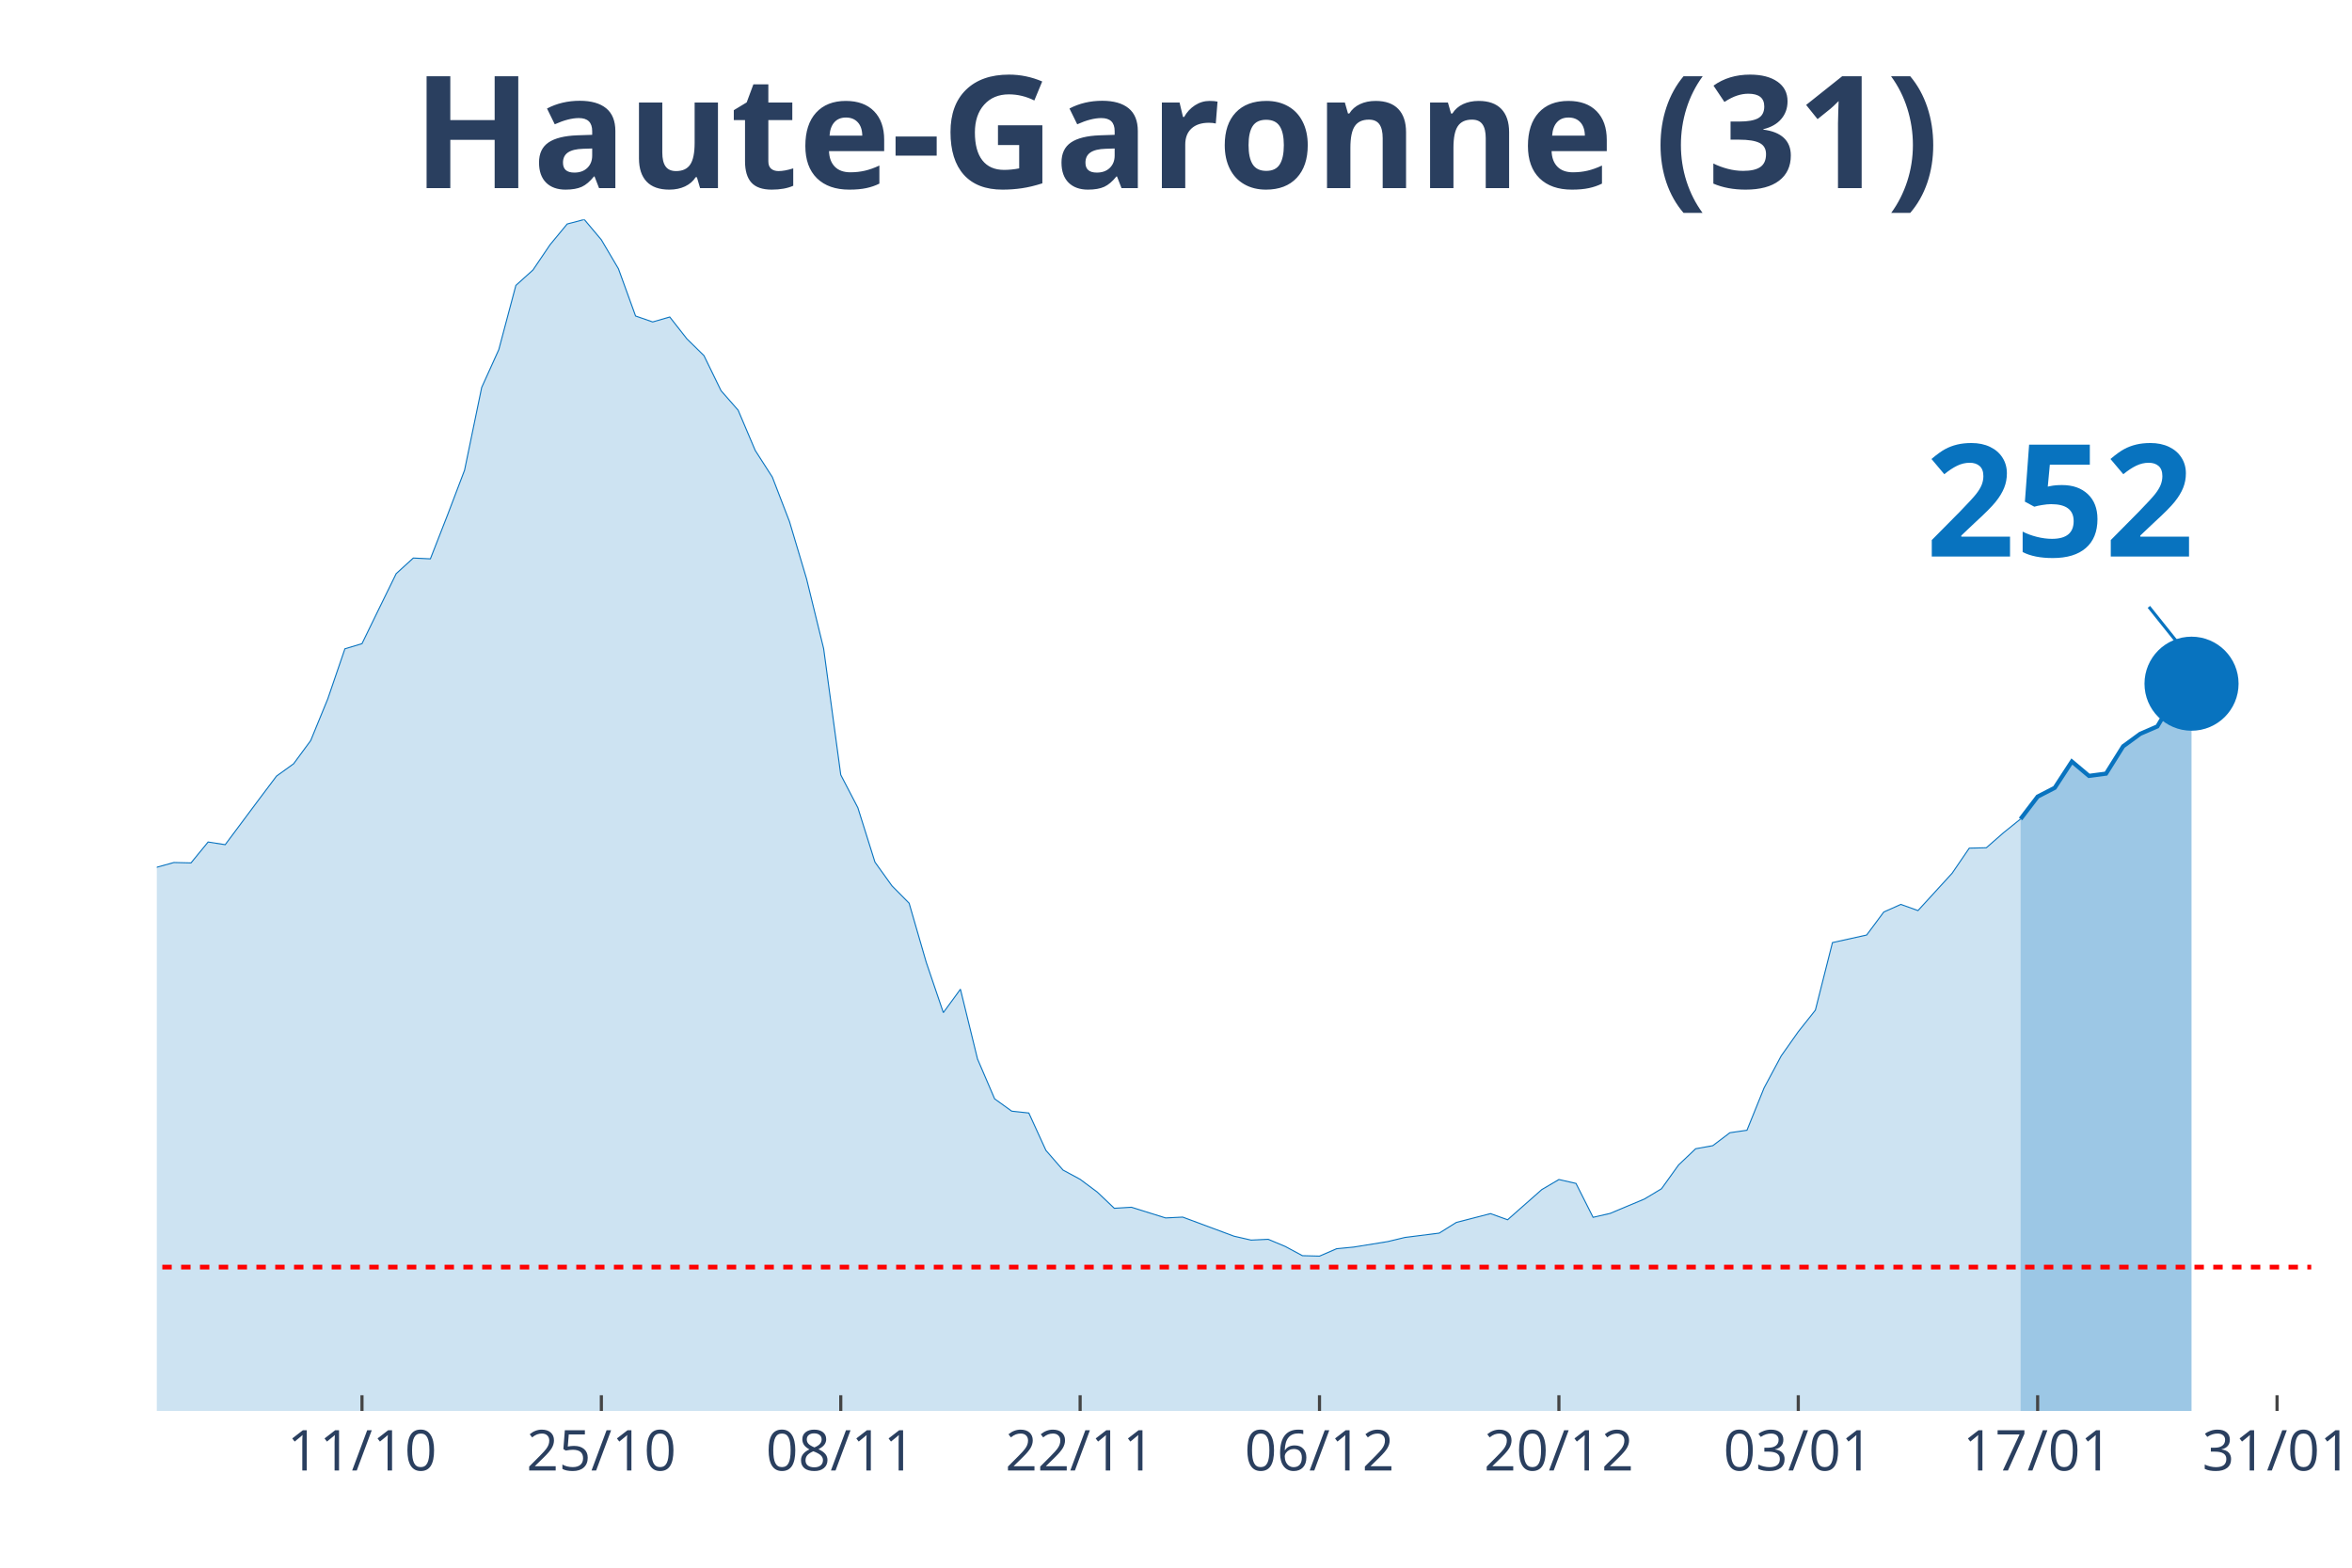
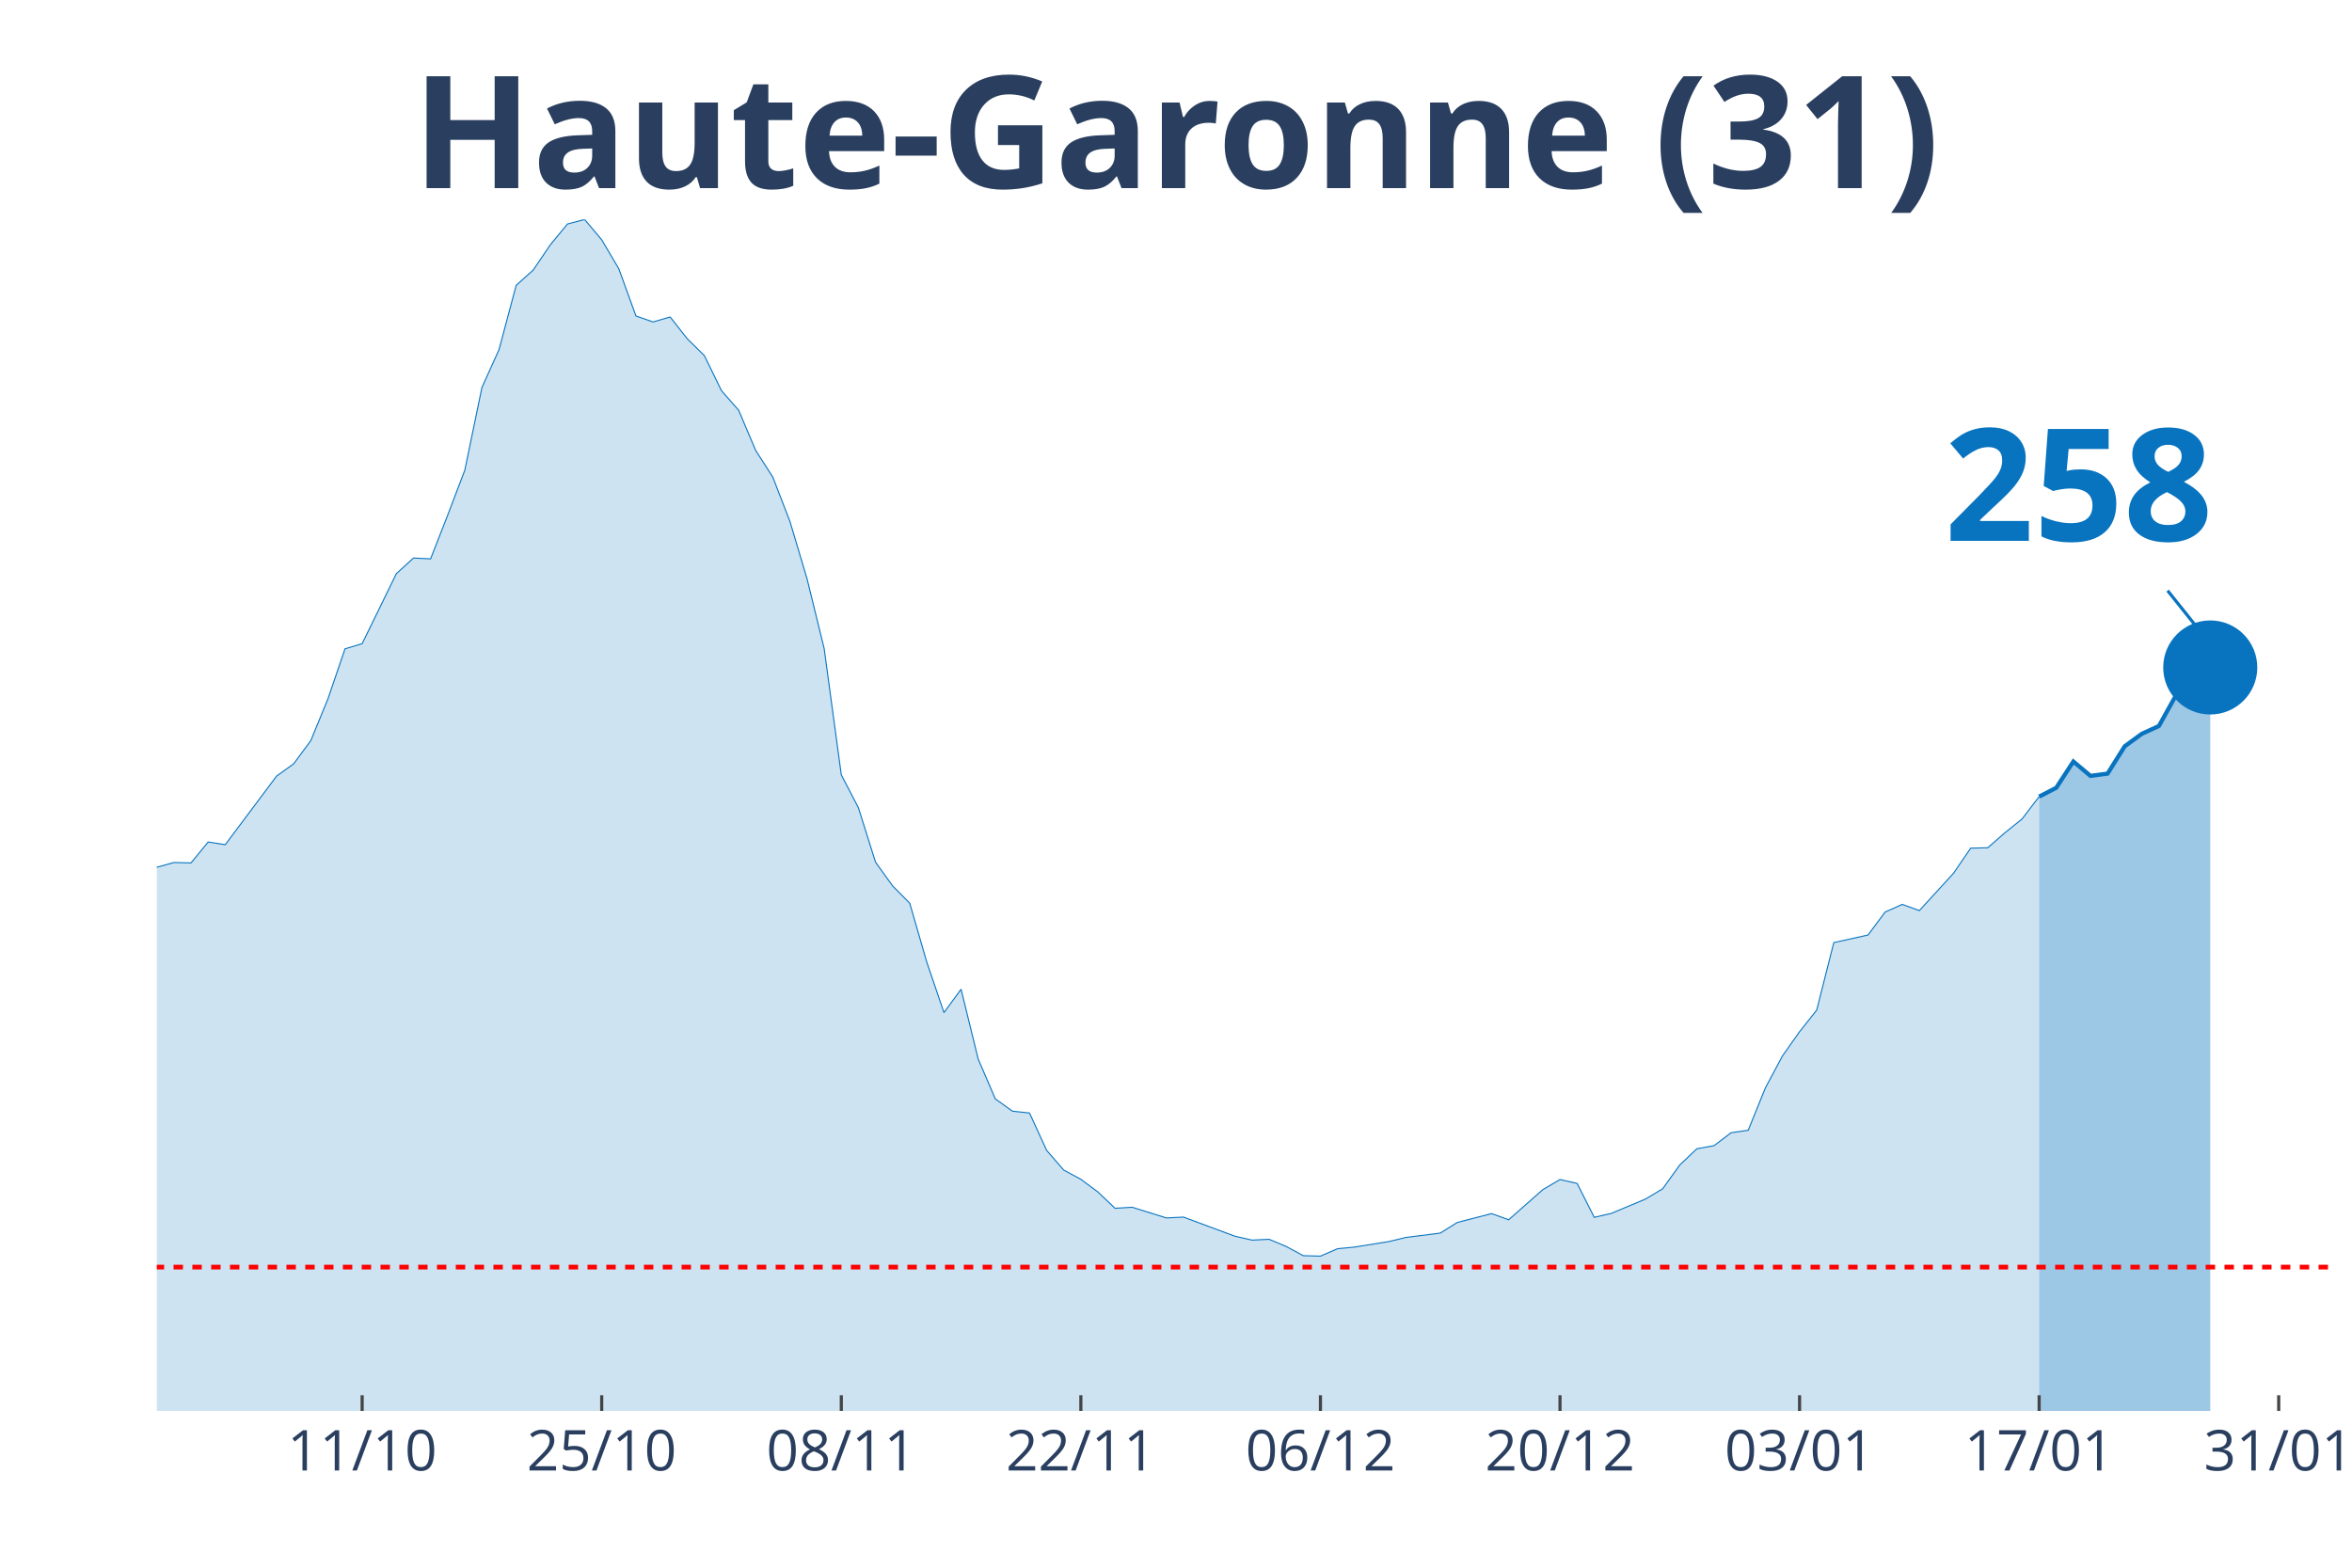
<svg xmlns="http://www.w3.org/2000/svg" class="main-svg" width="1125" height="750" style="" viewBox="0 0 750 500">
  <rect x="0" y="0" width="750" height="500" style="fill: rgb(0, 0, 0); fill-opacity: 0;" />
-   <defs id="defs-bd83de">
+   <defs id="defs-7e7a7a">
    <g class="clips">
-       <clipPath id="clipbd83dexyplot" class="plotclip">
-         <rect width="687" height="380" />
+       <clipPath id="clip7e7a7axyplot" class="plotclip">
+         <rect width="693" height="380" />
      </clipPath>
-       <clipPath class="axesclip" id="clipbd83dex">
-         <rect x="50" y="0" width="687" height="500" />
+       <clipPath class="axesclip" id="clip7e7a7ax">
+         <rect x="50" y="0" width="693" height="500" />
      </clipPath>
-       <clipPath class="axesclip" id="clipbd83dey">
+       <clipPath class="axesclip" id="clip7e7a7ay">
        <rect x="0" y="70" width="750" height="380" />
      </clipPath>
-       <clipPath class="axesclip" id="clipbd83dexy">
-         <rect x="50" y="70" width="687" height="380" />
+       <clipPath class="axesclip" id="clip7e7a7axy">
+         <rect x="50" y="70" width="693" height="380" />
      </clipPath>
    </g>
    <g class="gradients" />
  </defs>
  <g class="bglayer">
-     <rect class="bg" x="50" y="70" width="687" height="380" style="fill: rgb(0, 0, 0); fill-opacity: 0; stroke-width: 0;" />
+     <rect class="bg" x="50" y="70" width="693" height="380" style="fill: rgb(0, 0, 0); fill-opacity: 0; stroke-width: 0;" />
  </g>
  <g class="layer-below">
    <g class="imagelayer" />
    <g class="shapelayer" />
  </g>
  <g class="cartesianlayer">
    <g class="subplot xy">
      <g class="layer-subplot">
        <g class="shapelayer" />
        <g class="imagelayer" />
      </g>
      <g class="gridlayer">
        <g class="x">
-           <path class="xgrid crisp" transform="translate(115.43,0)" d="M0,70v380" style="stroke: rgb(255, 255, 255); stroke-opacity: 1; stroke-width: 1px;" />
-           <path class="xgrid crisp" transform="translate(191.76,0)" d="M0,70v380" style="stroke: rgb(255, 255, 255); stroke-opacity: 1; stroke-width: 1px;" />
-           <path class="xgrid crisp" transform="translate(268.1,0)" d="M0,70v380" style="stroke: rgb(255, 255, 255); stroke-opacity: 1; stroke-width: 1px;" />
-           <path class="xgrid crisp" transform="translate(344.43,0)" d="M0,70v380" style="stroke: rgb(255, 255, 255); stroke-opacity: 1; stroke-width: 1px;" />
-           <path class="xgrid crisp" transform="translate(420.76,0)" d="M0,70v380" style="stroke: rgb(255, 255, 255); stroke-opacity: 1; stroke-width: 1px;" />
-           <path class="xgrid crisp" transform="translate(497.1,0)" d="M0,70v380" style="stroke: rgb(255, 255, 255); stroke-opacity: 1; stroke-width: 1px;" />
-           <path class="xgrid crisp" transform="translate(573.43,0)" d="M0,70v380" style="stroke: rgb(255, 255, 255); stroke-opacity: 1; stroke-width: 1px;" />
-           <path class="xgrid crisp" transform="translate(649.76,0)" d="M0,70v380" style="stroke: rgb(255, 255, 255); stroke-opacity: 1; stroke-width: 1px;" />
-           <path class="xgrid crisp" transform="translate(726.1,0)" d="M0,70v380" style="stroke: rgb(255, 255, 255); stroke-opacity: 1; stroke-width: 1px;" />
+           <path class="xgrid crisp" transform="translate(115.48,0)" d="M0,70v380" style="stroke: rgb(255, 255, 255); stroke-opacity: 1; stroke-width: 1px;" />
+           <path class="xgrid crisp" transform="translate(191.87,0)" d="M0,70v380" style="stroke: rgb(255, 255, 255); stroke-opacity: 1; stroke-width: 1px;" />
+           <path class="xgrid crisp" transform="translate(268.27,0)" d="M0,70v380" style="stroke: rgb(255, 255, 255); stroke-opacity: 1; stroke-width: 1px;" />
+           <path class="xgrid crisp" transform="translate(344.66,0)" d="M0,70v380" style="stroke: rgb(255, 255, 255); stroke-opacity: 1; stroke-width: 1px;" />
+           <path class="xgrid crisp" transform="translate(421.06,0)" d="M0,70v380" style="stroke: rgb(255, 255, 255); stroke-opacity: 1; stroke-width: 1px;" />
+           <path class="xgrid crisp" transform="translate(497.45,0)" d="M0,70v380" style="stroke: rgb(255, 255, 255); stroke-opacity: 1; stroke-width: 1px;" />
+           <path class="xgrid crisp" transform="translate(573.84,0)" d="M0,70v380" style="stroke: rgb(255, 255, 255); stroke-opacity: 1; stroke-width: 1px;" />
+           <path class="xgrid crisp" transform="translate(650.24,0)" d="M0,70v380" style="stroke: rgb(255, 255, 255); stroke-opacity: 1; stroke-width: 1px;" />
+           <path class="xgrid crisp" transform="translate(726.63,0)" d="M0,70v380" style="stroke: rgb(255, 255, 255); stroke-opacity: 1; stroke-width: 1px;" />
        </g>
        <g class="y" />
      </g>
      <g class="zerolinelayer" />
      <path class="xlines-below" />
      <path class="ylines-below" />
      <g class="overlines-below" />
      <g class="xaxislayer-below" />
      <g class="yaxislayer-below" />
      <g class="overaxes-below" />
-       <g class="plot" transform="translate(50, 70)" clip-path="url('#clipbd83dexyplot')">
+       <g class="plot" transform="translate(50, 70)" clip-path="url('#clip7e7a7axyplot')">
        <g class="scatterlayer mlayer">
-           <g class="trace scatter trace26ebfc" style="stroke-miterlimit: 2;">
+           <g class="trace scatter trace5e14f4" style="stroke-miterlimit: 2;">
            <g class="fills">
              <g>
-                 <path class="js-fill" d="M594.31,380L-741.52,380L-741.52,375.74L-670.64,378.82L-665.19,378.23L-561.6,377.12L-556.14,376.4L-392.57,372.6L-387.12,370.57L-321.69,359.83L-316.24,358.13L-299.88,352.3L-294.43,351.91L-283.52,350.99L-278.07,348.9L-256.26,344.57L-250.81,340.19L-239.9,335.01L-234.45,333.9L-207.19,326.11L-201.74,323.42L-185.38,321.79L-179.93,321.33L-174.48,320.61L-169.02,316.15L-163.57,311.9L-158.12,297.49L-152.67,290.94L-147.21,291.34L-141.76,291.07L-136.31,277.45L-119.95,243.6L-114.5,234.36L-109.05,231.29L-103.6,230.83L-98.14,213.28L-92.69,202.21L-87.24,192.39L-81.79,176.74L-76.33,162.73L-70.88,155.72L-65.43,152.38L-59.98,155.65L-54.52,152.51L-49.07,156.9L-43.62,170.72L-38.17,179.62L-32.71,182.37L-27.26,183.62L-16.36,204.24L-10.9,209.61L-5.45,211.77L0,206.6L5.45,205.09L10.9,205.22L16.36,198.55L21.81,199.4L32.71,184.79L38.17,177.53L43.62,173.6L49.07,166.2L54.52,152.9L59.98,136.93L65.43,135.29L70.88,124.09L76.33,112.96L81.79,107.98L87.24,108.24L92.69,94.3L98.14,79.96L103.6,53.57L109.05,41.52L114.5,21.02L119.95,16.11L125.4,8.05L130.86,1.44L136.31,0L141.76,6.48L147.21,15.72L152.67,30.78L158.12,32.68L163.57,31.1L169.02,38.05L174.48,43.42L179.93,54.61L185.38,60.83L190.83,73.67L196.29,82.18L201.74,96.33L207.19,114.6L212.64,136.86L218.1,177.13L223.55,187.61L229,204.96L234.45,212.56L239.9,218.06L245.36,236.92L250.81,252.96L256.26,245.5L261.71,267.76L267.17,280.47L272.62,284.39L278.07,284.98L283.52,296.9L288.98,303.19L294.43,306.13L299.88,310.19L305.33,315.37L310.79,315.04L321.69,318.45L327.14,318.18L343.5,324.27L348.95,325.52L354.4,325.26L359.86,327.55L365.31,330.49L370.76,330.63L376.21,328.27L381.67,327.74L392.57,325.98L398.02,324.67L408.93,323.29L414.38,319.89L425.29,317.07L430.74,319.03L441.64,309.41L447.1,306.2L452.55,307.44L458,318.25L463.45,317L468.9,314.71L474.36,312.42L479.81,309.15L485.26,301.55L490.71,296.38L496.17,295.4L501.62,291.27L507.07,290.48L512.52,276.99L517.98,266.78L523.43,259.05L528.88,252.18L534.33,230.63L545.24,228.21L550.69,220.88L556.14,218.45L561.6,220.42L572.5,208.5L577.95,200.51L583.4,200.38L588.86,195.6L594.31,191.21" style="fill: rgb(8, 115, 191); fill-opacity: 0.2; stroke-width: 0;" />
+                 <path class="js-fill" d="M600.24,380L-742.11,380L-742.11,375.74L-671.17,378.82L-665.72,378.23L-562.04,377.12L-556.58,376.4L-392.88,372.6L-387.43,370.57L-321.94,359.83L-316.49,358.13L-300.12,352.3L-294.66,351.91L-283.75,350.99L-278.29,348.9L-256.46,344.57L-251.01,340.19L-240.09,335.01L-234.64,333.9L-207.35,326.11L-201.9,323.42L-185.53,321.79L-180.07,321.33L-174.61,320.61L-169.16,316.15L-163.7,311.9L-158.24,297.49L-152.79,290.94L-147.33,291.34L-141.87,291.07L-136.42,277.45L-120.05,243.6L-114.59,234.36L-109.13,231.29L-103.68,230.83L-98.22,213.28L-92.76,202.21L-87.31,192.39L-81.85,176.74L-76.39,162.73L-70.94,155.72L-65.48,152.38L-60.02,155.65L-54.57,152.51L-49.11,156.9L-43.65,170.72L-38.2,179.62L-32.74,182.37L-27.28,183.62L-16.37,204.24L-10.91,209.61L-5.46,211.77L0,206.6L5.46,205.09L10.91,205.22L16.37,198.55L21.83,199.4L38.2,177.53L43.65,173.6L49.11,166.2L54.57,152.9L60.02,136.93L65.48,135.29L76.39,112.96L81.85,107.98L87.31,108.24L92.76,94.3L98.22,79.96L103.68,53.57L109.13,41.52L114.59,21.02L120.05,16.11L125.5,8.05L130.96,1.44L136.42,0L141.87,6.48L147.33,15.72L152.79,30.78L158.24,32.68L163.7,31.1L169.16,38.05L174.61,43.42L180.07,54.61L185.53,60.83L190.98,73.67L196.44,82.18L201.9,96.33L207.35,114.6L212.81,136.86L218.27,177.13L223.72,187.61L229.18,204.96L234.64,212.56L240.09,218.06L245.55,236.92L251.01,252.96L256.46,245.5L261.92,267.76L267.38,280.47L272.83,284.39L278.29,284.98L283.75,296.9L289.2,303.19L294.66,306.13L300.12,310.19L305.57,315.37L311.03,315.04L321.94,318.45L327.4,318.18L343.77,324.27L349.23,325.52L354.69,325.26L360.14,327.55L365.6,330.49L371.06,330.63L376.51,328.27L381.97,327.74L392.88,325.98L398.34,324.67L409.25,323.29L414.71,319.89L425.62,317.07L431.08,319.03L441.99,309.41L447.45,306.2L452.91,307.44L458.36,318.25L463.82,317L469.28,314.71L474.73,312.42L480.19,309.15L485.65,301.55L491.1,296.38L496.56,295.4L502.02,291.27L507.47,290.48L512.93,276.99L518.39,266.78L523.84,259.05L529.3,252.18L534.76,230.63L545.67,228.21L551.13,220.88L556.58,218.45L562.04,220.42L572.95,208.5L578.41,200.51L583.87,200.38L589.32,195.6L594.78,191.21L600.24,184.07" style="fill: rgb(8, 115, 191); fill-opacity: 0.2; stroke-width: 0;" />
              </g>
            </g>
            <g class="errorbars" />
            <g class="lines">
-               <path class="js-line" d="M-741.52,375.74L-670.64,378.82L-665.19,378.23L-561.6,377.12L-556.14,376.4L-392.57,372.6L-387.12,370.57L-321.69,359.83L-316.24,358.13L-299.88,352.3L-294.43,351.91L-283.52,350.99L-278.07,348.9L-256.26,344.57L-250.81,340.19L-239.9,335.01L-234.45,333.9L-207.19,326.11L-201.74,323.42L-185.38,321.79L-179.93,321.33L-174.48,320.61L-169.02,316.15L-163.57,311.9L-158.12,297.49L-152.67,290.94L-147.21,291.34L-141.76,291.07L-136.31,277.45L-119.95,243.6L-114.5,234.36L-109.05,231.29L-103.6,230.83L-98.14,213.28L-92.69,202.21L-87.24,192.39L-81.79,176.74L-76.33,162.73L-70.88,155.72L-65.43,152.38L-59.98,155.65L-54.52,152.51L-49.07,156.9L-43.62,170.72L-38.17,179.62L-32.71,182.37L-27.26,183.62L-16.36,204.24L-10.9,209.61L-5.45,211.77L0,206.6L5.45,205.09L10.9,205.22L16.36,198.55L21.81,199.4L32.71,184.79L38.17,177.53L43.62,173.6L49.07,166.2L54.52,152.9L59.98,136.93L65.43,135.29L70.88,124.09L76.33,112.96L81.79,107.98L87.24,108.24L92.69,94.3L98.14,79.96L103.6,53.57L109.05,41.52L114.5,21.02L119.95,16.11L125.4,8.05L130.86,1.44L136.31,0L141.76,6.48L147.21,15.72L152.67,30.78L158.12,32.68L163.57,31.1L169.02,38.05L174.48,43.42L179.93,54.61L185.38,60.83L190.83,73.67L196.29,82.18L201.74,96.33L207.19,114.6L212.64,136.86L218.1,177.13L223.55,187.61L229,204.96L234.45,212.56L239.9,218.06L245.36,236.92L250.81,252.96L256.26,245.5L261.71,267.76L267.17,280.47L272.62,284.39L278.07,284.98L283.52,296.9L288.98,303.19L294.43,306.13L299.88,310.19L305.33,315.37L310.79,315.04L321.69,318.45L327.14,318.18L343.5,324.27L348.95,325.52L354.4,325.26L359.86,327.55L365.31,330.49L370.76,330.63L376.21,328.27L381.67,327.74L392.57,325.98L398.02,324.67L408.93,323.29L414.38,319.89L425.29,317.07L430.74,319.03L441.64,309.41L447.1,306.2L452.55,307.44L458,318.25L463.45,317L468.9,314.71L474.36,312.42L479.81,309.15L485.26,301.55L490.71,296.38L496.17,295.4L501.62,291.27L507.07,290.48L512.52,276.99L517.98,266.78L523.43,259.05L528.88,252.18L534.33,230.63L545.24,228.21L550.69,220.88L556.14,218.45L561.6,220.42L572.5,208.5L577.95,200.51L583.4,200.38L588.86,195.6L594.31,191.21" style="vector-effect: non-scaling-stroke; fill: none; stroke: rgb(8, 115, 191); stroke-opacity: 1; stroke-width: 0.5px; opacity: 1;" />
+               <path class="js-line" d="M-742.11,375.74L-671.17,378.82L-665.72,378.23L-562.04,377.12L-556.58,376.4L-392.88,372.6L-387.43,370.57L-321.94,359.83L-316.49,358.13L-300.12,352.3L-294.66,351.91L-283.75,350.99L-278.29,348.9L-256.46,344.57L-251.01,340.19L-240.09,335.01L-234.64,333.9L-207.35,326.11L-201.9,323.42L-185.53,321.79L-180.07,321.33L-174.61,320.61L-169.16,316.15L-163.7,311.9L-158.24,297.49L-152.79,290.94L-147.33,291.34L-141.87,291.07L-136.42,277.45L-120.05,243.6L-114.59,234.36L-109.13,231.29L-103.68,230.83L-98.22,213.28L-92.76,202.21L-87.31,192.39L-81.85,176.74L-76.39,162.73L-70.94,155.72L-65.48,152.38L-60.02,155.65L-54.57,152.51L-49.11,156.9L-43.65,170.72L-38.2,179.62L-32.74,182.37L-27.28,183.62L-16.37,204.24L-10.91,209.61L-5.46,211.77L0,206.6L5.46,205.09L10.91,205.22L16.37,198.55L21.83,199.4L38.2,177.53L43.65,173.6L49.11,166.2L54.57,152.9L60.02,136.93L65.48,135.29L76.39,112.96L81.85,107.98L87.31,108.24L92.76,94.3L98.22,79.96L103.68,53.57L109.13,41.52L114.59,21.02L120.05,16.11L125.5,8.05L130.96,1.44L136.42,0L141.87,6.48L147.33,15.72L152.79,30.78L158.24,32.68L163.7,31.1L169.16,38.05L174.61,43.42L180.07,54.61L185.53,60.83L190.98,73.67L196.44,82.18L201.9,96.33L207.35,114.6L212.81,136.86L218.27,177.13L223.72,187.61L229.18,204.96L234.64,212.56L240.09,218.06L245.55,236.92L251.01,252.96L256.46,245.5L261.92,267.76L267.38,280.47L272.83,284.39L278.29,284.98L283.75,296.9L289.2,303.19L294.66,306.13L300.12,310.19L305.57,315.37L311.03,315.04L321.94,318.45L327.4,318.18L343.77,324.27L349.23,325.52L354.69,325.26L360.14,327.55L365.6,330.49L371.06,330.63L376.51,328.27L381.97,327.74L392.88,325.98L398.34,324.67L409.25,323.29L414.71,319.89L425.62,317.07L431.08,319.03L441.99,309.41L447.45,306.2L452.91,307.44L458.36,318.25L463.82,317L469.28,314.71L474.73,312.42L480.19,309.15L485.65,301.55L491.1,296.38L496.56,295.4L502.02,291.27L507.47,290.48L512.93,276.99L518.39,266.78L523.84,259.05L529.3,252.18L534.76,230.63L545.67,228.21L551.13,220.88L556.58,218.45L562.04,220.42L572.95,208.5L578.41,200.51L583.87,200.38L589.32,195.6L594.78,191.21L600.24,184.07" style="vector-effect: non-scaling-stroke; fill: none; stroke: rgb(8, 115, 191); stroke-opacity: 1; stroke-width: 0.5px; opacity: 1;" />
            </g>
            <g class="points" />
            <g class="text" />
          </g>
-           <g class="trace scatter tracedafdb1" style="stroke-miterlimit: 2;">
+           <g class="trace scatter trace5e9f63" style="stroke-miterlimit: 2;">
            <g class="fills">
              <g>
-                 <path class="js-fill" d="M648.83,380L594.31,380L594.31,191.21L599.76,184.07L605.21,181.26L610.67,172.88L616.12,177.46L621.57,176.74L627.02,168.03L632.48,164.04L637.93,161.68L643.38,152.51L648.83,148.06" style="fill: rgb(8, 115, 191); fill-opacity: 0.4; stroke-width: 0;" />
+                 <path class="js-fill" d="M654.8,380L600.24,380L600.24,184.07L605.69,181.26L611.15,172.88L616.61,177.46L622.06,176.74L627.52,168.03L632.98,164.04L638.43,161.55L643.89,151.72L654.8,142.88" style="fill: rgb(8, 115, 191); fill-opacity: 0.4; stroke-width: 0;" />
              </g>
            </g>
            <g class="errorbars" />
            <g class="lines">
-               <path class="js-line" d="M594.31,191.21L599.76,184.07L605.21,181.26L610.67,172.88L616.12,177.46L621.57,176.74L627.02,168.03L632.48,164.04L637.93,161.68L643.38,152.51L648.83,148.06" style="vector-effect: non-scaling-stroke; fill: none; stroke: rgb(8, 115, 191); stroke-opacity: 1; stroke-width: 2px; opacity: 1;" />
+               <path class="js-line" d="M600.24,184.07L605.69,181.26L611.15,172.88L616.61,177.46L622.06,176.74L627.52,168.03L632.98,164.04L638.43,161.55L643.89,151.72L654.8,142.88" style="vector-effect: non-scaling-stroke; fill: none; stroke: rgb(8, 115, 191); stroke-opacity: 1; stroke-width: 2px; opacity: 1;" />
            </g>
            <g class="points" />
            <g class="text" />
          </g>
-           <g class="trace scatter trace7190e6" style="stroke-miterlimit: 2; opacity: 1;">
+           <g class="trace scatter trace56110a" style="stroke-miterlimit: 2; opacity: 1;">
            <g class="fills" />
            <g class="errorbars" />
            <g class="lines" />
            <g class="points">
-               <path class="point" transform="translate(648.83,148.06)" d="M15,0A15,15 0 1,1 0,-15A15,15 0 0,1 15,0Z" style="opacity: 1; stroke-width: 0px; fill: rgb(8, 115, 191); fill-opacity: 1;" />
+               <path class="point" transform="translate(654.8,142.88)" d="M15,0A15,15 0 1,1 0,-15A15,15 0 0,1 15,0Z" style="opacity: 1; stroke-width: 0px; fill: rgb(8, 115, 191); fill-opacity: 1;" />
            </g>
            <g class="text" />
          </g>
        </g>
      </g>
      <g class="overplot" />
      <path class="xlines-above crisp" style="fill: none; stroke-width: 1px; stroke: rgb(0, 0, 0); stroke-opacity: 0;" d="" />
      <path class="ylines-above crisp" style="fill: none;" d="M0,0" />
      <g class="overlines-above" />
      <g class="xaxislayer-above">
-         <path class="xtick ticks crisp" d="M0,450v-5" transform="translate(115.43,0)" style="stroke: rgb(68, 68, 68); stroke-opacity: 1; stroke-width: 1px;" />
-         <path class="xtick ticks crisp" d="M0,450v-5" transform="translate(191.76,0)" style="stroke: rgb(68, 68, 68); stroke-opacity: 1; stroke-width: 1px;" />
-         <path class="xtick ticks crisp" d="M0,450v-5" transform="translate(268.1,0)" style="stroke: rgb(68, 68, 68); stroke-opacity: 1; stroke-width: 1px;" />
-         <path class="xtick ticks crisp" d="M0,450v-5" transform="translate(344.43,0)" style="stroke: rgb(68, 68, 68); stroke-opacity: 1; stroke-width: 1px;" />
-         <path class="xtick ticks crisp" d="M0,450v-5" transform="translate(420.76,0)" style="stroke: rgb(68, 68, 68); stroke-opacity: 1; stroke-width: 1px;" />
-         <path class="xtick ticks crisp" d="M0,450v-5" transform="translate(497.1,0)" style="stroke: rgb(68, 68, 68); stroke-opacity: 1; stroke-width: 1px;" />
-         <path class="xtick ticks crisp" d="M0,450v-5" transform="translate(573.43,0)" style="stroke: rgb(68, 68, 68); stroke-opacity: 1; stroke-width: 1px;" />
-         <path class="xtick ticks crisp" d="M0,450v-5" transform="translate(649.76,0)" style="stroke: rgb(68, 68, 68); stroke-opacity: 1; stroke-width: 1px;" />
-         <path class="xtick ticks crisp" d="M0,450v-5" transform="translate(726.1,0)" style="stroke: rgb(68, 68, 68); stroke-opacity: 1; stroke-width: 1px;" />
+         <path class="xtick ticks crisp" d="M0,450v-5" transform="translate(115.48,0)" style="stroke: rgb(68, 68, 68); stroke-opacity: 1; stroke-width: 1px;" />
+         <path class="xtick ticks crisp" d="M0,450v-5" transform="translate(191.87,0)" style="stroke: rgb(68, 68, 68); stroke-opacity: 1; stroke-width: 1px;" />
+         <path class="xtick ticks crisp" d="M0,450v-5" transform="translate(268.27,0)" style="stroke: rgb(68, 68, 68); stroke-opacity: 1; stroke-width: 1px;" />
+         <path class="xtick ticks crisp" d="M0,450v-5" transform="translate(344.66,0)" style="stroke: rgb(68, 68, 68); stroke-opacity: 1; stroke-width: 1px;" />
+         <path class="xtick ticks crisp" d="M0,450v-5" transform="translate(421.06,0)" style="stroke: rgb(68, 68, 68); stroke-opacity: 1; stroke-width: 1px;" />
+         <path class="xtick ticks crisp" d="M0,450v-5" transform="translate(497.45,0)" style="stroke: rgb(68, 68, 68); stroke-opacity: 1; stroke-width: 1px;" />
+         <path class="xtick ticks crisp" d="M0,450v-5" transform="translate(573.84,0)" style="stroke: rgb(68, 68, 68); stroke-opacity: 1; stroke-width: 1px;" />
+         <path class="xtick ticks crisp" d="M0,450v-5" transform="translate(650.24,0)" style="stroke: rgb(68, 68, 68); stroke-opacity: 1; stroke-width: 1px;" />
+         <path class="xtick ticks crisp" d="M0,450v-5" transform="translate(726.63,0)" style="stroke: rgb(68, 68, 68); stroke-opacity: 1; stroke-width: 1px;" />
        <g class="xtick">
-           <text text-anchor="middle" x="0" y="469" transform="translate(115.43,0)" style="font-family: 'Open Sans', verdana, arial, sans-serif; font-size: 18px; fill: rgb(42, 63, 95); fill-opacity: 1; white-space: pre;">11/10</text>
+           <text text-anchor="middle" x="0" y="469" transform="translate(115.48,0)" style="font-family: 'Open Sans', verdana, arial, sans-serif; font-size: 18px; fill: rgb(42, 63, 95); fill-opacity: 1; white-space: pre;">11/10</text>
        </g>
        <g class="xtick">
-           <text text-anchor="middle" x="0" y="469" transform="translate(191.76,0)" style="font-family: 'Open Sans', verdana, arial, sans-serif; font-size: 18px; fill: rgb(42, 63, 95); fill-opacity: 1; white-space: pre;">25/10</text>
+           <text text-anchor="middle" x="0" y="469" transform="translate(191.87,0)" style="font-family: 'Open Sans', verdana, arial, sans-serif; font-size: 18px; fill: rgb(42, 63, 95); fill-opacity: 1; white-space: pre;">25/10</text>
        </g>
        <g class="xtick">
-           <text text-anchor="middle" x="0" y="469" transform="translate(268.1,0)" style="font-family: 'Open Sans', verdana, arial, sans-serif; font-size: 18px; fill: rgb(42, 63, 95); fill-opacity: 1; white-space: pre;">08/11</text>
+           <text text-anchor="middle" x="0" y="469" transform="translate(268.27,0)" style="font-family: 'Open Sans', verdana, arial, sans-serif; font-size: 18px; fill: rgb(42, 63, 95); fill-opacity: 1; white-space: pre;">08/11</text>
        </g>
        <g class="xtick">
-           <text text-anchor="middle" x="0" y="469" transform="translate(344.43,0)" style="font-family: 'Open Sans', verdana, arial, sans-serif; font-size: 18px; fill: rgb(42, 63, 95); fill-opacity: 1; white-space: pre;">22/11</text>
+           <text text-anchor="middle" x="0" y="469" transform="translate(344.66,0)" style="font-family: 'Open Sans', verdana, arial, sans-serif; font-size: 18px; fill: rgb(42, 63, 95); fill-opacity: 1; white-space: pre;">22/11</text>
        </g>
        <g class="xtick">
-           <text text-anchor="middle" x="0" y="469" transform="translate(420.76,0)" style="font-family: 'Open Sans', verdana, arial, sans-serif; font-size: 18px; fill: rgb(42, 63, 95); fill-opacity: 1; white-space: pre;">06/12</text>
+           <text text-anchor="middle" x="0" y="469" transform="translate(421.06,0)" style="font-family: 'Open Sans', verdana, arial, sans-serif; font-size: 18px; fill: rgb(42, 63, 95); fill-opacity: 1; white-space: pre;">06/12</text>
        </g>
        <g class="xtick">
-           <text text-anchor="middle" x="0" y="469" transform="translate(497.1,0)" style="font-family: 'Open Sans', verdana, arial, sans-serif; font-size: 18px; fill: rgb(42, 63, 95); fill-opacity: 1; white-space: pre;">20/12</text>
+           <text text-anchor="middle" x="0" y="469" transform="translate(497.45,0)" style="font-family: 'Open Sans', verdana, arial, sans-serif; font-size: 18px; fill: rgb(42, 63, 95); fill-opacity: 1; white-space: pre;">20/12</text>
        </g>
        <g class="xtick">
-           <text text-anchor="middle" x="0" y="469" transform="translate(573.43,0)" style="font-family: 'Open Sans', verdana, arial, sans-serif; font-size: 18px; fill: rgb(42, 63, 95); fill-opacity: 1; white-space: pre;">03/01</text>
+           <text text-anchor="middle" x="0" y="469" transform="translate(573.84,0)" style="font-family: 'Open Sans', verdana, arial, sans-serif; font-size: 18px; fill: rgb(42, 63, 95); fill-opacity: 1; white-space: pre;">03/01</text>
        </g>
        <g class="xtick">
-           <text text-anchor="middle" x="0" y="469" transform="translate(649.76,0)" style="font-family: 'Open Sans', verdana, arial, sans-serif; font-size: 18px; fill: rgb(42, 63, 95); fill-opacity: 1; white-space: pre;">17/01</text>
+           <text text-anchor="middle" x="0" y="469" transform="translate(650.24,0)" style="font-family: 'Open Sans', verdana, arial, sans-serif; font-size: 18px; fill: rgb(42, 63, 95); fill-opacity: 1; white-space: pre;">17/01</text>
        </g>
        <g class="xtick">
-           <text text-anchor="middle" x="0" y="469" transform="translate(726.1,0)" style="font-family: 'Open Sans', verdana, arial, sans-serif; font-size: 18px; fill: rgb(42, 63, 95); fill-opacity: 1; white-space: pre;">31/01</text>
+           <text text-anchor="middle" x="0" y="469" transform="translate(726.63,0)" style="font-family: 'Open Sans', verdana, arial, sans-serif; font-size: 18px; fill: rgb(42, 63, 95); fill-opacity: 1; white-space: pre;">31/01</text>
        </g>
      </g>
      <g class="yaxislayer-above" />
      <g class="overaxes-above" />
    </g>
  </g>
  <g class="polarlayer" />
  <g class="ternarylayer" />
  <g class="geolayer" />
  <g class="funnelarealayer" />
  <g class="pielayer" />
  <g class="treemaplayer" />
  <g class="sunburstlayer" />
  <g class="glimages" />
-   <defs id="topdefs-bd83de">
+   <defs id="topdefs-7e7a7a">
    <g class="clips" />
  </defs>
  <g class="layer-above">
    <g class="imagelayer" />
    <g class="shapelayer">
-       <path data-index="0" fill-rule="evenodd" d="M-3014.24,404.13L971.45,404.13" clip-path="url('#clipbd83dexy')" style="opacity: 1; stroke: rgb(255, 0, 0); stroke-opacity: 1; fill: rgb(0, 0, 0); fill-opacity: 0; stroke-dasharray: 3px, 3px; stroke-width: 1.5px;" />
+       <path data-index="0" fill-rule="evenodd" d="M-3016.66,404.13L972.18,404.13" clip-path="url('#clip7e7a7axy')" style="opacity: 1; stroke: rgb(255, 0, 0); stroke-opacity: 1; fill: rgb(0, 0, 0); fill-opacity: 0; stroke-dasharray: 3px, 3px; stroke-width: 1.5px;" />
    </g>
  </g>
  <g class="infolayer">
    <g class="g-gtitle">
      <text class="gtitle" x="375" y="25" text-anchor="middle" dy="0.7em" style="font-family: 'Open Sans', verdana, arial, sans-serif; font-size: 50px; fill: rgb(42, 63, 95); opacity: 1; font-weight: normal; white-space: pre;">
        <tspan style="font-weight:bold">Haute-Garonne (31)</tspan>
      </text>
    </g>
    <g class="g-xtitle" />
    <g class="annotation" data-index="0" style="opacity: 1;">
-       <g class="annotation-text-g" transform="rotate(0,656.83,158.06)">
-         <g class="cursor-pointer" transform="translate(599, 122)">
+       <g class="annotation-text-g" transform="rotate(0,662.8,152.88)">
+         <g class="cursor-pointer" transform="translate(605, 117)">
          <rect class="bg" x="0.5" y="0.5" width="115" height="71" style="stroke-width: 1px; stroke: rgb(0, 0, 0); stroke-opacity: 0; fill: rgb(255, 255, 255); fill-opacity: 0.6;" />
          <text class="annotation-text" text-anchor="middle" x="57.812" y="55.5" style="font-family: 'Open Sans', verdana, arial, sans-serif; font-size: 50px; fill: rgb(8, 115, 191); fill-opacity: 1; white-space: pre;">
-             <tspan style="font-weight:bold">252 </tspan>
+             <tspan style="font-weight:bold">258 </tspan>
          </text>
        </g>
      </g>
      <g class="annotation-arrow-g" style="opacity: 1;">
-         <path d="M685.23,193.56L696.83,208.06" style="stroke-width: 1px; stroke: rgb(8, 115, 191); stroke-opacity: 1; stroke-dasharray: 0px, 0px, 18.569px, 18.569px;" />
+         <path d="M691.2,188.38L702.8,202.88" style="stroke-width: 1px; stroke: rgb(8, 115, 191); stroke-opacity: 1; stroke-dasharray: 0px, 0px, 18.569px, 18.569px;" />
      </g>
    </g>
  </g>
</svg>
